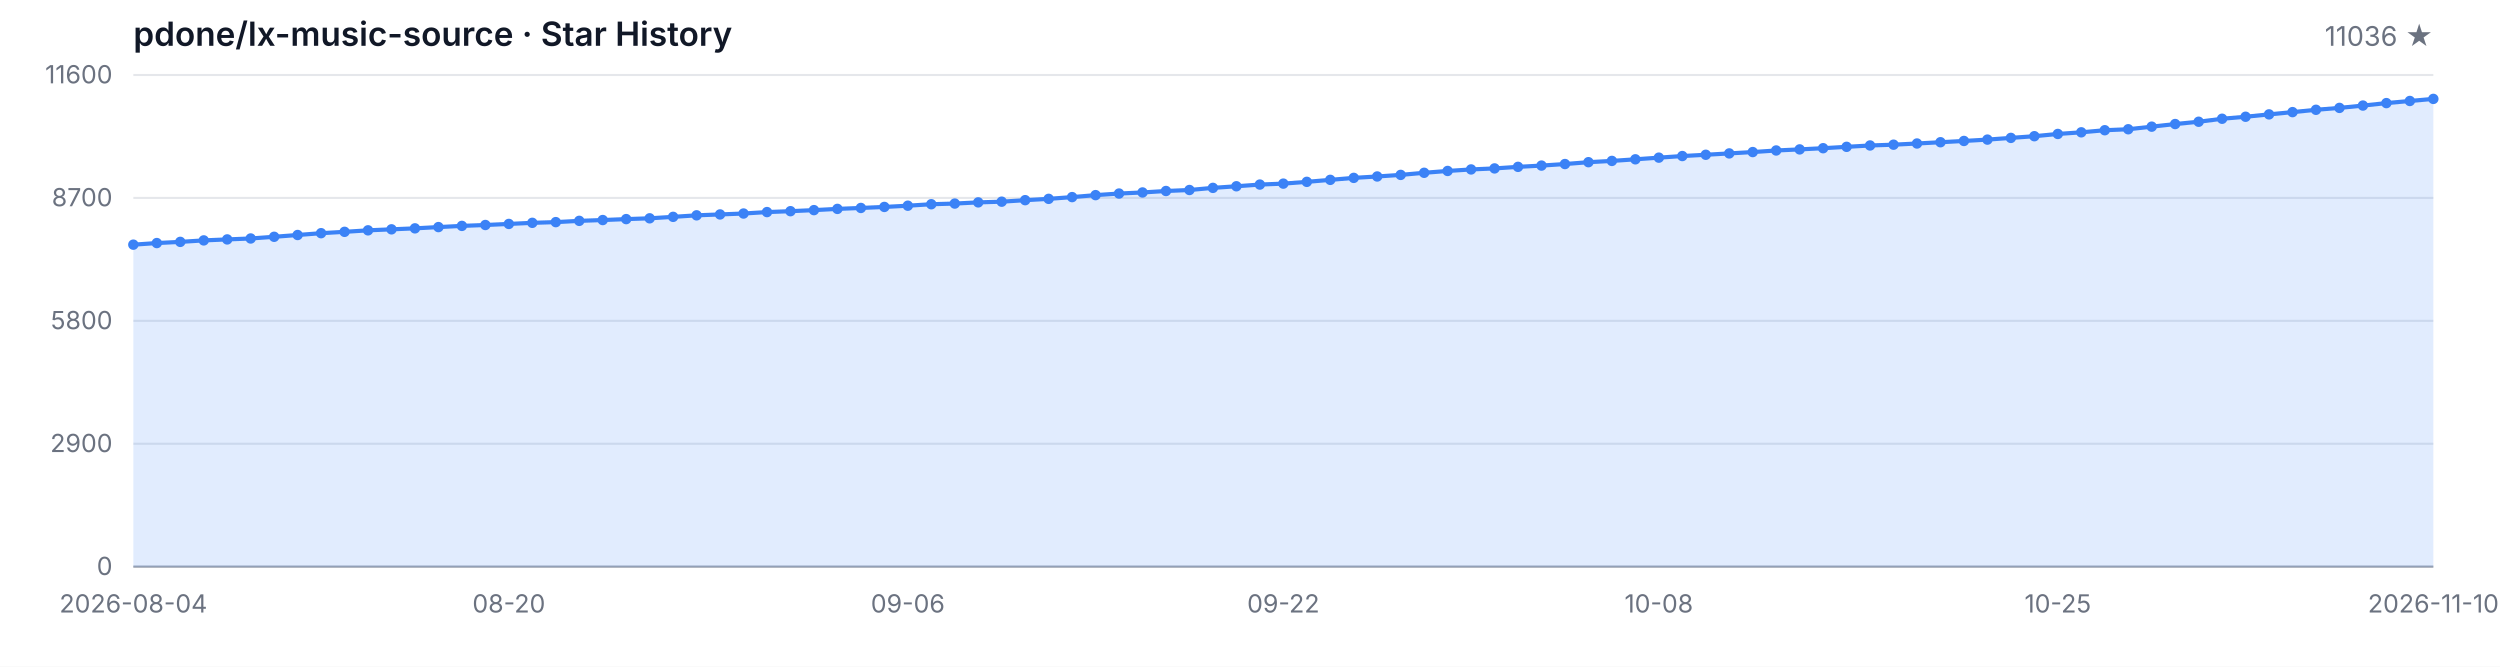
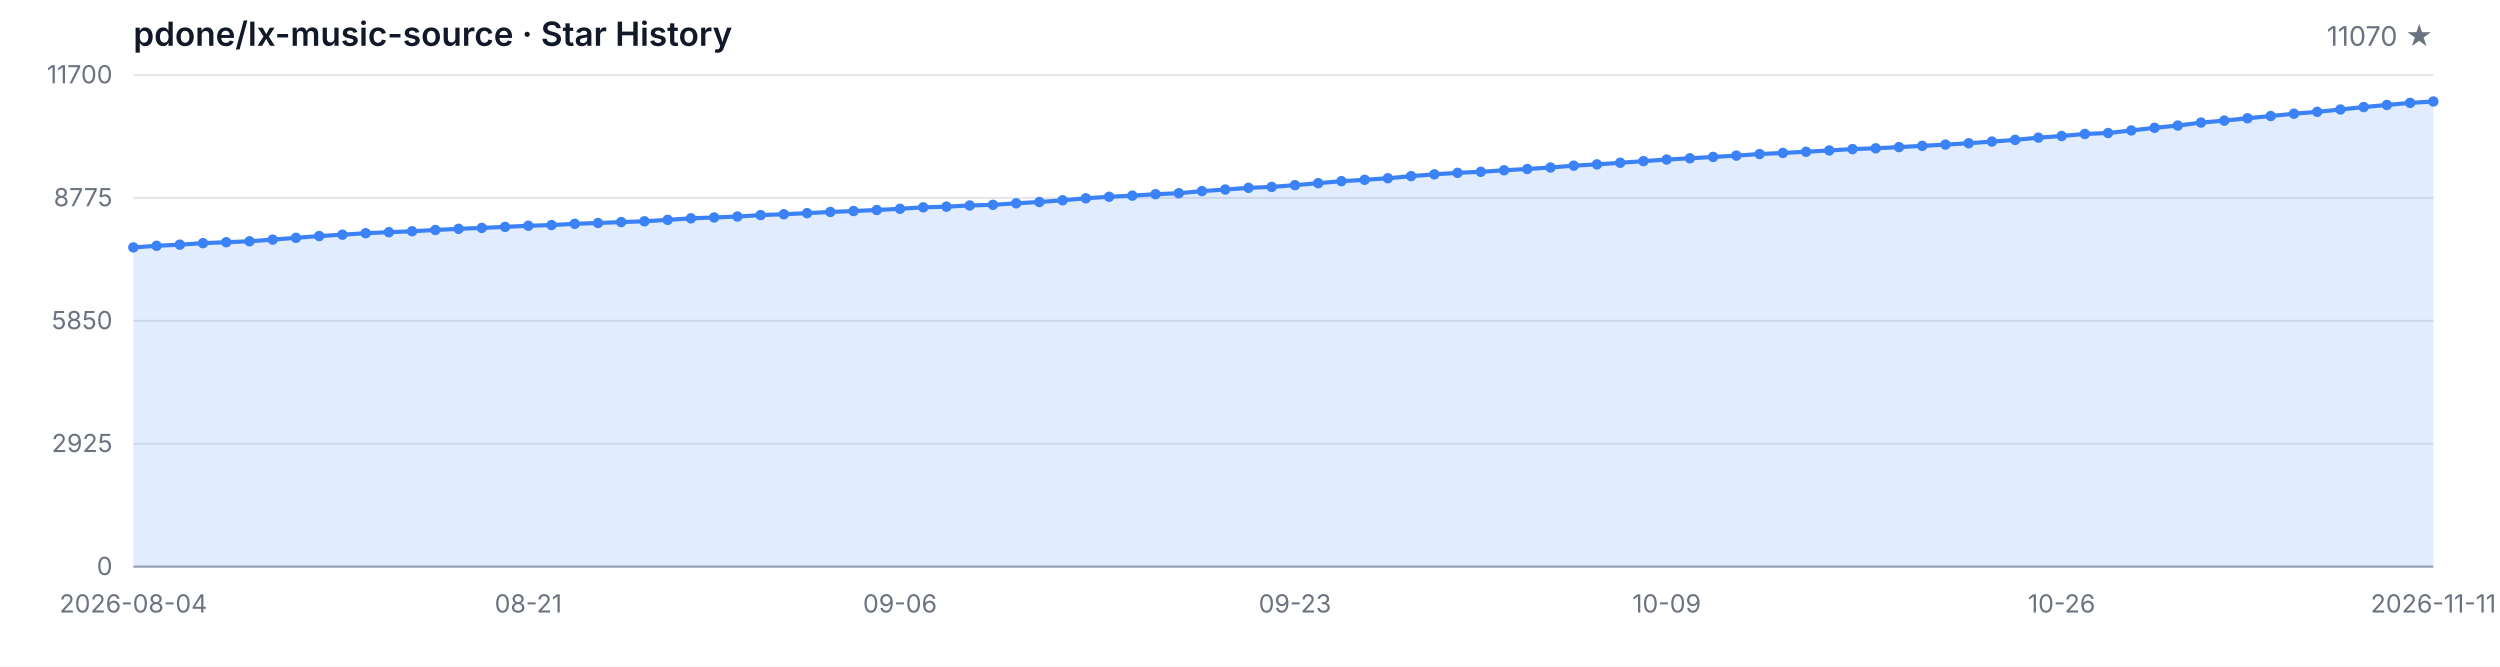
<svg xmlns="http://www.w3.org/2000/svg" width="1200" height="320" viewBox="0 0 1200 320" role="img" aria-label="Star History">
  <style>
  .bg { fill: #ffffff; }
  .grid { stroke: #e5e7eb; stroke-width: 1; }
  .axis { stroke: #9ca3af; stroke-width: 1; }
  .area { fill: rgba(59, 130, 246, 0.15); }
  .line { fill: none; stroke: #3b82f6; stroke-width: 2; stroke-linejoin: round; stroke-linecap: round; }
  .dot { fill: #3b82f6; }
  .tlabel { fill: #6b7280; font-family: -apple-system, BlinkMacSystemFont, 'Segoe UI', sans-serif; font-size: 12px; }
  .title { fill: #111827; font-family: -apple-system, BlinkMacSystemFont, 'Segoe UI', sans-serif; font-size: 16px; font-weight: 600; }
  .subtitle { fill: #6b7280; font-family: -apple-system, BlinkMacSystemFont, 'Segoe UI', sans-serif; font-size: 13px; }
  @media (prefers-color-scheme: dark) {
    .bg { fill: #0d1117; }
    .grid { stroke: #21262d; }
    .axis { stroke: #484f58; }
    .area { fill: rgba(58, 132, 255, 0.18); }
    .line { stroke: #58a6ff; }
    .dot { fill: #58a6ff; }
    .tlabel { fill: #8b949e; }
    .title { fill: #c9d1d9; }
    .subtitle { fill: #8b949e; }
  }
</style>
  <rect class="bg" width="1200" height="320" />
  <text class="title" x="64" y="22">pdone/lx-music-source · Star History</text>
-   <text class="subtitle" x="1168" y="22" text-anchor="end">11036 ★</text>
+   <text class="subtitle" x="1168" y="22" text-anchor="end">11070 ★</text>
  <line class="grid" x1="64" y1="272.00" x2="1168" y2="272.00" />
  <line class="grid" x1="64" y1="213.00" x2="1168" y2="213.00" />
  <line class="grid" x1="64" y1="154.00" x2="1168" y2="154.00" />
  <line class="grid" x1="64" y1="95.00" x2="1168" y2="95.00" />
  <line class="grid" x1="64" y1="36.00" x2="1168" y2="36.00" />
  <text class="tlabel" x="54" y="276.00" text-anchor="end">0</text>
-   <text class="tlabel" x="54" y="217.00" text-anchor="end">2900</text>
-   <text class="tlabel" x="54" y="158.00" text-anchor="end">5800</text>
-   <text class="tlabel" x="54" y="99.00" text-anchor="end">8700</text>
-   <text class="tlabel" x="54" y="40.00" text-anchor="end">11600</text>
+   <text class="tlabel" x="54" y="217.00" text-anchor="end">2925</text>
+   <text class="tlabel" x="54" y="158.00" text-anchor="end">5850</text>
+   <text class="tlabel" x="54" y="99.00" text-anchor="end">8775</text>
+   <text class="tlabel" x="54" y="40.00" text-anchor="end">11700</text>
  <line class="axis" x1="64" y1="272" x2="1168" y2="272" />
-   <path class="area" d="M 64.00 272.00 L 64.00 117.44 L 75.27 116.67 L 86.53 116.10 L 97.80 115.39 L 109.06 114.92 L 120.33 114.47 L 131.59 113.66 L 142.86 112.80 L 154.12 111.93 L 165.39 111.28 L 176.65 110.56 L 187.92 110.08 L 199.18 109.61 L 210.45 109.00 L 221.71 108.43 L 232.98 108.00 L 244.24 107.49 L 255.51 106.96 L 266.78 106.62 L 278.04 106.01 L 289.31 105.62 L 300.57 105.17 L 311.84 104.79 L 323.10 104.09 L 334.37 103.36 L 345.63 102.93 L 356.90 102.49 L 368.16 101.80 L 379.43 101.37 L 390.69 100.86 L 401.96 100.27 L 413.22 99.82 L 424.49 99.33 L 435.76 98.74 L 447.02 98.03 L 458.29 97.71 L 469.55 97.14 L 480.82 96.81 L 492.08 96.08 L 503.35 95.45 L 514.61 94.61 L 525.88 93.66 L 537.14 92.90 L 548.41 92.38 L 559.67 91.68 L 570.94 91.20 L 582.20 90.18 L 593.47 89.41 L 604.73 88.59 L 616.00 88.14 L 627.27 87.29 L 638.53 86.33 L 649.80 85.38 L 661.06 84.71 L 672.33 83.95 L 683.59 82.94 L 694.86 82.06 L 706.12 81.33 L 717.39 80.84 L 728.65 80.09 L 739.92 79.48 L 751.18 78.74 L 762.45 77.85 L 773.71 77.24 L 784.98 76.47 L 796.24 75.67 L 807.51 74.90 L 818.78 74.29 L 830.04 73.64 L 841.31 72.99 L 852.57 72.23 L 863.84 71.71 L 875.10 71.14 L 886.37 70.48 L 897.63 69.83 L 908.90 69.45 L 920.16 68.88 L 931.43 68.27 L 942.69 67.66 L 953.96 67.01 L 965.22 66.19 L 976.49 65.38 L 987.76 64.30 L 999.02 63.51 L 1010.29 62.51 L 1021.55 62.04 L 1032.82 60.80 L 1044.08 59.54 L 1055.35 58.44 L 1066.61 57.00 L 1077.88 56.04 L 1089.14 54.90 L 1100.41 53.82 L 1111.67 52.70 L 1122.94 51.79 L 1134.20 50.67 L 1145.47 49.49 L 1156.73 48.47 L 1168.00 47.47 L 1168.00 272.00 Z" />
-   <path class="line" d="M 64.00 117.44 L 75.27 116.67 L 86.53 116.10 L 97.80 115.39 L 109.06 114.92 L 120.33 114.47 L 131.59 113.66 L 142.86 112.80 L 154.12 111.93 L 165.39 111.28 L 176.65 110.56 L 187.92 110.08 L 199.18 109.61 L 210.45 109.00 L 221.71 108.43 L 232.98 108.00 L 244.24 107.49 L 255.51 106.96 L 266.78 106.62 L 278.04 106.01 L 289.31 105.62 L 300.57 105.17 L 311.84 104.79 L 323.10 104.09 L 334.37 103.36 L 345.63 102.93 L 356.90 102.49 L 368.16 101.80 L 379.43 101.37 L 390.69 100.86 L 401.96 100.27 L 413.22 99.82 L 424.49 99.33 L 435.76 98.74 L 447.02 98.03 L 458.29 97.71 L 469.55 97.14 L 480.82 96.81 L 492.08 96.08 L 503.35 95.45 L 514.61 94.61 L 525.88 93.66 L 537.14 92.90 L 548.41 92.38 L 559.67 91.68 L 570.94 91.20 L 582.20 90.18 L 593.47 89.41 L 604.73 88.59 L 616.00 88.14 L 627.27 87.29 L 638.53 86.33 L 649.80 85.38 L 661.06 84.71 L 672.33 83.95 L 683.59 82.94 L 694.86 82.06 L 706.12 81.33 L 717.39 80.84 L 728.65 80.09 L 739.92 79.48 L 751.18 78.74 L 762.45 77.85 L 773.71 77.24 L 784.98 76.47 L 796.24 75.67 L 807.51 74.90 L 818.78 74.29 L 830.04 73.64 L 841.31 72.99 L 852.57 72.23 L 863.84 71.71 L 875.10 71.14 L 886.37 70.48 L 897.63 69.83 L 908.90 69.45 L 920.16 68.88 L 931.43 68.27 L 942.69 67.66 L 953.96 67.01 L 965.22 66.19 L 976.49 65.38 L 987.76 64.30 L 999.02 63.51 L 1010.29 62.51 L 1021.55 62.04 L 1032.82 60.80 L 1044.08 59.54 L 1055.35 58.44 L 1066.61 57.00 L 1077.88 56.04 L 1089.14 54.90 L 1100.41 53.82 L 1111.67 52.70 L 1122.94 51.79 L 1134.20 50.67 L 1145.47 49.49 L 1156.73 48.47 L 1168.00 47.47" />
-   <circle class="dot" cx="64.00" cy="117.44" r="2.5" />
-   <circle class="dot" cx="75.27" cy="116.67" r="2.5" />
-   <circle class="dot" cx="86.53" cy="116.10" r="2.5" />
-   <circle class="dot" cx="97.80" cy="115.39" r="2.5" />
-   <circle class="dot" cx="109.06" cy="114.92" r="2.5" />
-   <circle class="dot" cx="120.33" cy="114.47" r="2.5" />
-   <circle class="dot" cx="131.59" cy="113.66" r="2.5" />
-   <circle class="dot" cx="142.86" cy="112.80" r="2.5" />
-   <circle class="dot" cx="154.12" cy="111.93" r="2.5" />
-   <circle class="dot" cx="165.39" cy="111.28" r="2.5" />
-   <circle class="dot" cx="176.65" cy="110.56" r="2.5" />
-   <circle class="dot" cx="187.92" cy="110.08" r="2.5" />
-   <circle class="dot" cx="199.18" cy="109.61" r="2.5" />
-   <circle class="dot" cx="210.45" cy="109.00" r="2.5" />
-   <circle class="dot" cx="221.71" cy="108.43" r="2.5" />
-   <circle class="dot" cx="232.98" cy="108.00" r="2.5" />
-   <circle class="dot" cx="244.24" cy="107.49" r="2.5" />
-   <circle class="dot" cx="255.51" cy="106.96" r="2.5" />
-   <circle class="dot" cx="266.78" cy="106.62" r="2.5" />
-   <circle class="dot" cx="278.04" cy="106.01" r="2.5" />
-   <circle class="dot" cx="289.31" cy="105.62" r="2.5" />
-   <circle class="dot" cx="300.57" cy="105.17" r="2.5" />
-   <circle class="dot" cx="311.84" cy="104.79" r="2.5" />
-   <circle class="dot" cx="323.10" cy="104.09" r="2.5" />
-   <circle class="dot" cx="334.37" cy="103.36" r="2.5" />
-   <circle class="dot" cx="345.63" cy="102.93" r="2.5" />
-   <circle class="dot" cx="356.90" cy="102.49" r="2.5" />
-   <circle class="dot" cx="368.16" cy="101.80" r="2.5" />
-   <circle class="dot" cx="379.43" cy="101.37" r="2.5" />
-   <circle class="dot" cx="390.69" cy="100.86" r="2.5" />
-   <circle class="dot" cx="401.96" cy="100.27" r="2.5" />
-   <circle class="dot" cx="413.22" cy="99.82" r="2.5" />
-   <circle class="dot" cx="424.49" cy="99.33" r="2.5" />
-   <circle class="dot" cx="435.76" cy="98.74" r="2.5" />
-   <circle class="dot" cx="447.02" cy="98.03" r="2.5" />
-   <circle class="dot" cx="458.29" cy="97.71" r="2.5" />
-   <circle class="dot" cx="469.55" cy="97.14" r="2.5" />
-   <circle class="dot" cx="480.82" cy="96.81" r="2.5" />
-   <circle class="dot" cx="492.08" cy="96.08" r="2.5" />
-   <circle class="dot" cx="503.35" cy="95.45" r="2.5" />
-   <circle class="dot" cx="514.61" cy="94.61" r="2.5" />
-   <circle class="dot" cx="525.88" cy="93.66" r="2.5" />
-   <circle class="dot" cx="537.14" cy="92.90" r="2.5" />
-   <circle class="dot" cx="548.41" cy="92.38" r="2.5" />
-   <circle class="dot" cx="559.67" cy="91.68" r="2.5" />
-   <circle class="dot" cx="570.94" cy="91.20" r="2.5" />
-   <circle class="dot" cx="582.20" cy="90.18" r="2.5" />
-   <circle class="dot" cx="593.47" cy="89.41" r="2.5" />
-   <circle class="dot" cx="604.73" cy="88.59" r="2.5" />
-   <circle class="dot" cx="616.00" cy="88.14" r="2.5" />
-   <circle class="dot" cx="627.27" cy="87.29" r="2.5" />
-   <circle class="dot" cx="638.53" cy="86.33" r="2.5" />
-   <circle class="dot" cx="649.80" cy="85.38" r="2.5" />
-   <circle class="dot" cx="661.06" cy="84.71" r="2.5" />
-   <circle class="dot" cx="672.33" cy="83.95" r="2.5" />
-   <circle class="dot" cx="683.59" cy="82.94" r="2.5" />
-   <circle class="dot" cx="694.86" cy="82.06" r="2.5" />
-   <circle class="dot" cx="706.12" cy="81.33" r="2.5" />
-   <circle class="dot" cx="717.39" cy="80.84" r="2.5" />
-   <circle class="dot" cx="728.65" cy="80.09" r="2.5" />
-   <circle class="dot" cx="739.92" cy="79.48" r="2.5" />
-   <circle class="dot" cx="751.18" cy="78.74" r="2.5" />
-   <circle class="dot" cx="762.45" cy="77.85" r="2.5" />
-   <circle class="dot" cx="773.71" cy="77.24" r="2.5" />
-   <circle class="dot" cx="784.98" cy="76.47" r="2.5" />
-   <circle class="dot" cx="796.24" cy="75.67" r="2.5" />
-   <circle class="dot" cx="807.51" cy="74.90" r="2.5" />
-   <circle class="dot" cx="818.78" cy="74.29" r="2.5" />
-   <circle class="dot" cx="830.04" cy="73.64" r="2.5" />
-   <circle class="dot" cx="841.31" cy="72.99" r="2.5" />
-   <circle class="dot" cx="852.57" cy="72.23" r="2.5" />
-   <circle class="dot" cx="863.84" cy="71.71" r="2.5" />
-   <circle class="dot" cx="875.10" cy="71.14" r="2.5" />
-   <circle class="dot" cx="886.37" cy="70.48" r="2.5" />
-   <circle class="dot" cx="897.63" cy="69.83" r="2.5" />
-   <circle class="dot" cx="908.90" cy="69.45" r="2.5" />
-   <circle class="dot" cx="920.16" cy="68.88" r="2.5" />
-   <circle class="dot" cx="931.43" cy="68.27" r="2.5" />
-   <circle class="dot" cx="942.69" cy="67.66" r="2.5" />
-   <circle class="dot" cx="953.96" cy="67.01" r="2.5" />
-   <circle class="dot" cx="965.22" cy="66.19" r="2.5" />
-   <circle class="dot" cx="976.49" cy="65.38" r="2.5" />
-   <circle class="dot" cx="987.76" cy="64.30" r="2.5" />
-   <circle class="dot" cx="999.02" cy="63.51" r="2.5" />
-   <circle class="dot" cx="1010.29" cy="62.51" r="2.5" />
-   <circle class="dot" cx="1021.55" cy="62.04" r="2.5" />
-   <circle class="dot" cx="1032.82" cy="60.80" r="2.5" />
-   <circle class="dot" cx="1044.08" cy="59.54" r="2.5" />
-   <circle class="dot" cx="1055.35" cy="58.44" r="2.5" />
-   <circle class="dot" cx="1066.61" cy="57.00" r="2.5" />
-   <circle class="dot" cx="1077.88" cy="56.04" r="2.5" />
-   <circle class="dot" cx="1089.14" cy="54.90" r="2.5" />
-   <circle class="dot" cx="1100.41" cy="53.82" r="2.5" />
-   <circle class="dot" cx="1111.67" cy="52.70" r="2.5" />
-   <circle class="dot" cx="1122.94" cy="51.79" r="2.5" />
-   <circle class="dot" cx="1134.20" cy="50.67" r="2.5" />
-   <circle class="dot" cx="1145.47" cy="49.49" r="2.5" />
-   <circle class="dot" cx="1156.73" cy="48.47" r="2.5" />
-   <circle class="dot" cx="1168.00" cy="47.47" r="2.5" />
+   <path class="area" d="M 64.00 272.00 L 64.00 118.76 L 75.15 117.99 L 86.30 117.43 L 97.45 116.72 L 108.61 116.26 L 119.76 115.82 L 130.91 115.01 L 142.06 114.16 L 153.21 113.30 L 164.36 112.65 L 175.52 111.94 L 186.67 111.46 L 197.82 111.00 L 208.97 110.39 L 220.12 109.83 L 231.27 109.40 L 242.42 108.90 L 253.58 108.37 L 264.73 108.03 L 275.88 107.43 L 287.03 107.04 L 298.18 106.60 L 309.33 106.22 L 320.48 105.53 L 331.64 104.80 L 342.79 104.38 L 353.94 103.94 L 365.09 103.25 L 376.24 102.83 L 387.39 102.32 L 398.55 101.74 L 409.70 101.29 L 420.85 100.81 L 432.00 100.22 L 443.15 99.52 L 454.30 99.20 L 465.45 98.63 L 476.61 98.31 L 487.76 97.58 L 498.91 96.96 L 510.06 96.13 L 521.21 95.18 L 532.36 94.44 L 543.52 93.91 L 554.67 93.22 L 565.82 92.74 L 576.97 91.73 L 588.12 90.97 L 599.27 90.16 L 610.42 89.72 L 621.58 88.87 L 632.73 87.92 L 643.88 86.97 L 655.03 86.31 L 666.18 85.56 L 677.33 84.55 L 688.48 83.68 L 699.64 82.96 L 710.79 82.47 L 721.94 81.73 L 733.09 81.12 L 744.24 80.40 L 755.39 79.51 L 766.55 78.90 L 777.70 78.14 L 788.85 77.35 L 800.00 76.58 L 811.15 75.98 L 822.30 75.33 L 833.45 74.69 L 844.61 73.94 L 855.76 73.42 L 866.91 72.85 L 878.06 72.21 L 889.21 71.56 L 900.36 71.18 L 911.52 70.61 L 922.67 70.01 L 933.82 69.40 L 944.97 68.76 L 956.12 67.95 L 967.27 67.14 L 978.42 66.07 L 989.58 65.29 L 1000.73 64.30 L 1011.88 63.84 L 1023.03 62.61 L 1034.18 61.35 L 1045.33 60.27 L 1056.48 58.83 L 1067.64 57.89 L 1078.79 56.76 L 1089.94 55.69 L 1101.09 54.58 L 1112.24 53.67 L 1123.39 52.56 L 1134.55 51.39 L 1145.70 50.38 L 1156.85 49.39 L 1168.00 48.71 L 1168.00 272.00 Z" />
+   <path class="line" d="M 64.00 118.76 L 75.15 117.99 L 86.30 117.43 L 97.45 116.72 L 108.61 116.26 L 119.76 115.82 L 130.91 115.01 L 142.06 114.16 L 153.21 113.30 L 164.36 112.65 L 175.52 111.94 L 186.67 111.46 L 197.82 111.00 L 208.97 110.39 L 220.12 109.83 L 231.27 109.40 L 242.42 108.90 L 253.58 108.37 L 264.73 108.03 L 275.88 107.43 L 287.03 107.04 L 298.18 106.60 L 309.33 106.22 L 320.48 105.53 L 331.64 104.80 L 342.79 104.38 L 353.94 103.94 L 365.09 103.25 L 376.24 102.83 L 387.39 102.32 L 398.55 101.74 L 409.70 101.29 L 420.85 100.81 L 432.00 100.22 L 443.15 99.52 L 454.30 99.20 L 465.45 98.63 L 476.61 98.31 L 487.76 97.58 L 498.91 96.96 L 510.06 96.13 L 521.21 95.18 L 532.36 94.44 L 543.52 93.91 L 554.67 93.22 L 565.82 92.74 L 576.97 91.73 L 588.12 90.97 L 599.27 90.16 L 610.42 89.72 L 621.58 88.87 L 632.73 87.92 L 643.88 86.97 L 655.03 86.31 L 666.18 85.56 L 677.33 84.55 L 688.48 83.68 L 699.64 82.96 L 710.79 82.47 L 721.94 81.73 L 733.09 81.12 L 744.24 80.40 L 755.39 79.51 L 766.55 78.90 L 777.70 78.14 L 788.85 77.35 L 800.00 76.58 L 811.15 75.98 L 822.30 75.33 L 833.45 74.69 L 844.61 73.94 L 855.76 73.42 L 866.91 72.85 L 878.06 72.21 L 889.21 71.56 L 900.36 71.18 L 911.52 70.61 L 922.67 70.01 L 933.82 69.40 L 944.97 68.76 L 956.12 67.95 L 967.27 67.14 L 978.42 66.07 L 989.58 65.29 L 1000.73 64.30 L 1011.88 63.84 L 1023.03 62.61 L 1034.18 61.35 L 1045.33 60.27 L 1056.48 58.83 L 1067.64 57.89 L 1078.79 56.76 L 1089.94 55.69 L 1101.09 54.58 L 1112.24 53.67 L 1123.39 52.56 L 1134.55 51.39 L 1145.70 50.38 L 1156.85 49.39 L 1168.00 48.71" />
+   <circle class="dot" cx="64.00" cy="118.76" r="2.5" />
+   <circle class="dot" cx="75.15" cy="117.99" r="2.5" />
+   <circle class="dot" cx="86.30" cy="117.43" r="2.5" />
+   <circle class="dot" cx="97.45" cy="116.72" r="2.5" />
+   <circle class="dot" cx="108.61" cy="116.26" r="2.5" />
+   <circle class="dot" cx="119.76" cy="115.82" r="2.5" />
+   <circle class="dot" cx="130.91" cy="115.01" r="2.5" />
+   <circle class="dot" cx="142.06" cy="114.16" r="2.5" />
+   <circle class="dot" cx="153.21" cy="113.30" r="2.5" />
+   <circle class="dot" cx="164.36" cy="112.65" r="2.5" />
+   <circle class="dot" cx="175.52" cy="111.94" r="2.5" />
+   <circle class="dot" cx="186.67" cy="111.46" r="2.5" />
+   <circle class="dot" cx="197.82" cy="111.00" r="2.5" />
+   <circle class="dot" cx="208.97" cy="110.39" r="2.5" />
+   <circle class="dot" cx="220.12" cy="109.83" r="2.5" />
+   <circle class="dot" cx="231.27" cy="109.40" r="2.5" />
+   <circle class="dot" cx="242.42" cy="108.90" r="2.5" />
+   <circle class="dot" cx="253.58" cy="108.37" r="2.5" />
+   <circle class="dot" cx="264.73" cy="108.03" r="2.5" />
+   <circle class="dot" cx="275.88" cy="107.43" r="2.5" />
+   <circle class="dot" cx="287.03" cy="107.04" r="2.5" />
+   <circle class="dot" cx="298.18" cy="106.60" r="2.5" />
+   <circle class="dot" cx="309.33" cy="106.22" r="2.5" />
+   <circle class="dot" cx="320.48" cy="105.53" r="2.5" />
+   <circle class="dot" cx="331.64" cy="104.80" r="2.5" />
+   <circle class="dot" cx="342.79" cy="104.38" r="2.5" />
+   <circle class="dot" cx="353.94" cy="103.94" r="2.5" />
+   <circle class="dot" cx="365.09" cy="103.25" r="2.5" />
+   <circle class="dot" cx="376.24" cy="102.83" r="2.5" />
+   <circle class="dot" cx="387.39" cy="102.32" r="2.5" />
+   <circle class="dot" cx="398.55" cy="101.74" r="2.5" />
+   <circle class="dot" cx="409.70" cy="101.29" r="2.5" />
+   <circle class="dot" cx="420.85" cy="100.81" r="2.5" />
+   <circle class="dot" cx="432.00" cy="100.22" r="2.5" />
+   <circle class="dot" cx="443.15" cy="99.52" r="2.5" />
+   <circle class="dot" cx="454.30" cy="99.20" r="2.5" />
+   <circle class="dot" cx="465.45" cy="98.63" r="2.5" />
+   <circle class="dot" cx="476.61" cy="98.31" r="2.5" />
+   <circle class="dot" cx="487.76" cy="97.58" r="2.5" />
+   <circle class="dot" cx="498.91" cy="96.96" r="2.5" />
+   <circle class="dot" cx="510.06" cy="96.13" r="2.5" />
+   <circle class="dot" cx="521.21" cy="95.18" r="2.5" />
+   <circle class="dot" cx="532.36" cy="94.44" r="2.5" />
+   <circle class="dot" cx="543.52" cy="93.91" r="2.5" />
+   <circle class="dot" cx="554.67" cy="93.22" r="2.5" />
+   <circle class="dot" cx="565.82" cy="92.74" r="2.5" />
+   <circle class="dot" cx="576.97" cy="91.73" r="2.5" />
+   <circle class="dot" cx="588.12" cy="90.97" r="2.5" />
+   <circle class="dot" cx="599.27" cy="90.16" r="2.5" />
+   <circle class="dot" cx="610.42" cy="89.72" r="2.5" />
+   <circle class="dot" cx="621.58" cy="88.87" r="2.5" />
+   <circle class="dot" cx="632.73" cy="87.92" r="2.5" />
+   <circle class="dot" cx="643.88" cy="86.97" r="2.5" />
+   <circle class="dot" cx="655.03" cy="86.31" r="2.5" />
+   <circle class="dot" cx="666.18" cy="85.56" r="2.5" />
+   <circle class="dot" cx="677.33" cy="84.55" r="2.5" />
+   <circle class="dot" cx="688.48" cy="83.68" r="2.5" />
+   <circle class="dot" cx="699.64" cy="82.96" r="2.5" />
+   <circle class="dot" cx="710.79" cy="82.47" r="2.5" />
+   <circle class="dot" cx="721.94" cy="81.73" r="2.5" />
+   <circle class="dot" cx="733.09" cy="81.12" r="2.5" />
+   <circle class="dot" cx="744.24" cy="80.40" r="2.5" />
+   <circle class="dot" cx="755.39" cy="79.51" r="2.5" />
+   <circle class="dot" cx="766.55" cy="78.90" r="2.5" />
+   <circle class="dot" cx="777.70" cy="78.14" r="2.5" />
+   <circle class="dot" cx="788.85" cy="77.35" r="2.5" />
+   <circle class="dot" cx="800.00" cy="76.58" r="2.5" />
+   <circle class="dot" cx="811.15" cy="75.98" r="2.5" />
+   <circle class="dot" cx="822.30" cy="75.33" r="2.5" />
+   <circle class="dot" cx="833.45" cy="74.69" r="2.5" />
+   <circle class="dot" cx="844.61" cy="73.94" r="2.5" />
+   <circle class="dot" cx="855.76" cy="73.42" r="2.5" />
+   <circle class="dot" cx="866.91" cy="72.85" r="2.5" />
+   <circle class="dot" cx="878.06" cy="72.21" r="2.5" />
+   <circle class="dot" cx="889.21" cy="71.56" r="2.5" />
+   <circle class="dot" cx="900.36" cy="71.18" r="2.5" />
+   <circle class="dot" cx="911.52" cy="70.61" r="2.5" />
+   <circle class="dot" cx="922.67" cy="70.01" r="2.5" />
+   <circle class="dot" cx="933.82" cy="69.40" r="2.5" />
+   <circle class="dot" cx="944.97" cy="68.76" r="2.5" />
+   <circle class="dot" cx="956.12" cy="67.95" r="2.5" />
+   <circle class="dot" cx="967.27" cy="67.14" r="2.5" />
+   <circle class="dot" cx="978.42" cy="66.07" r="2.5" />
+   <circle class="dot" cx="989.58" cy="65.29" r="2.5" />
+   <circle class="dot" cx="1000.73" cy="64.30" r="2.5" />
+   <circle class="dot" cx="1011.88" cy="63.84" r="2.5" />
+   <circle class="dot" cx="1023.03" cy="62.61" r="2.5" />
+   <circle class="dot" cx="1034.18" cy="61.35" r="2.5" />
+   <circle class="dot" cx="1045.33" cy="60.27" r="2.5" />
+   <circle class="dot" cx="1056.48" cy="58.83" r="2.5" />
+   <circle class="dot" cx="1067.64" cy="57.89" r="2.5" />
+   <circle class="dot" cx="1078.79" cy="56.76" r="2.5" />
+   <circle class="dot" cx="1089.94" cy="55.69" r="2.5" />
+   <circle class="dot" cx="1101.09" cy="54.58" r="2.5" />
+   <circle class="dot" cx="1112.24" cy="53.67" r="2.5" />
+   <circle class="dot" cx="1123.39" cy="52.56" r="2.5" />
+   <circle class="dot" cx="1134.55" cy="51.39" r="2.5" />
+   <circle class="dot" cx="1145.70" cy="50.38" r="2.5" />
+   <circle class="dot" cx="1156.85" cy="49.39" r="2.5" />
+   <circle class="dot" cx="1168.00" cy="48.71" r="2.5" />
  <text class="tlabel" x="64.00" y="294" text-anchor="middle">2026-08-04</text>
-   <text class="tlabel" x="244.24" y="294" text-anchor="middle">08-20</text>
-   <text class="tlabel" x="435.76" y="294" text-anchor="middle">09-06</text>
-   <text class="tlabel" x="616.00" y="294" text-anchor="middle">09-22</text>
-   <text class="tlabel" x="796.24" y="294" text-anchor="middle">10-08</text>
-   <text class="tlabel" x="987.76" y="294" text-anchor="middle">10-25</text>
-   <text class="tlabel" x="1168.00" y="294" text-anchor="middle">2026-11-10</text>
+   <text class="tlabel" x="253.58" y="294" text-anchor="middle">08-21</text>
+   <text class="tlabel" x="432.00" y="294" text-anchor="middle">09-06</text>
+   <text class="tlabel" x="621.58" y="294" text-anchor="middle">09-23</text>
+   <text class="tlabel" x="800.00" y="294" text-anchor="middle">10-09</text>
+   <text class="tlabel" x="989.58" y="294" text-anchor="middle">10-26</text>
+   <text class="tlabel" x="1168.00" y="294" text-anchor="middle">2026-11-11</text>
</svg>
